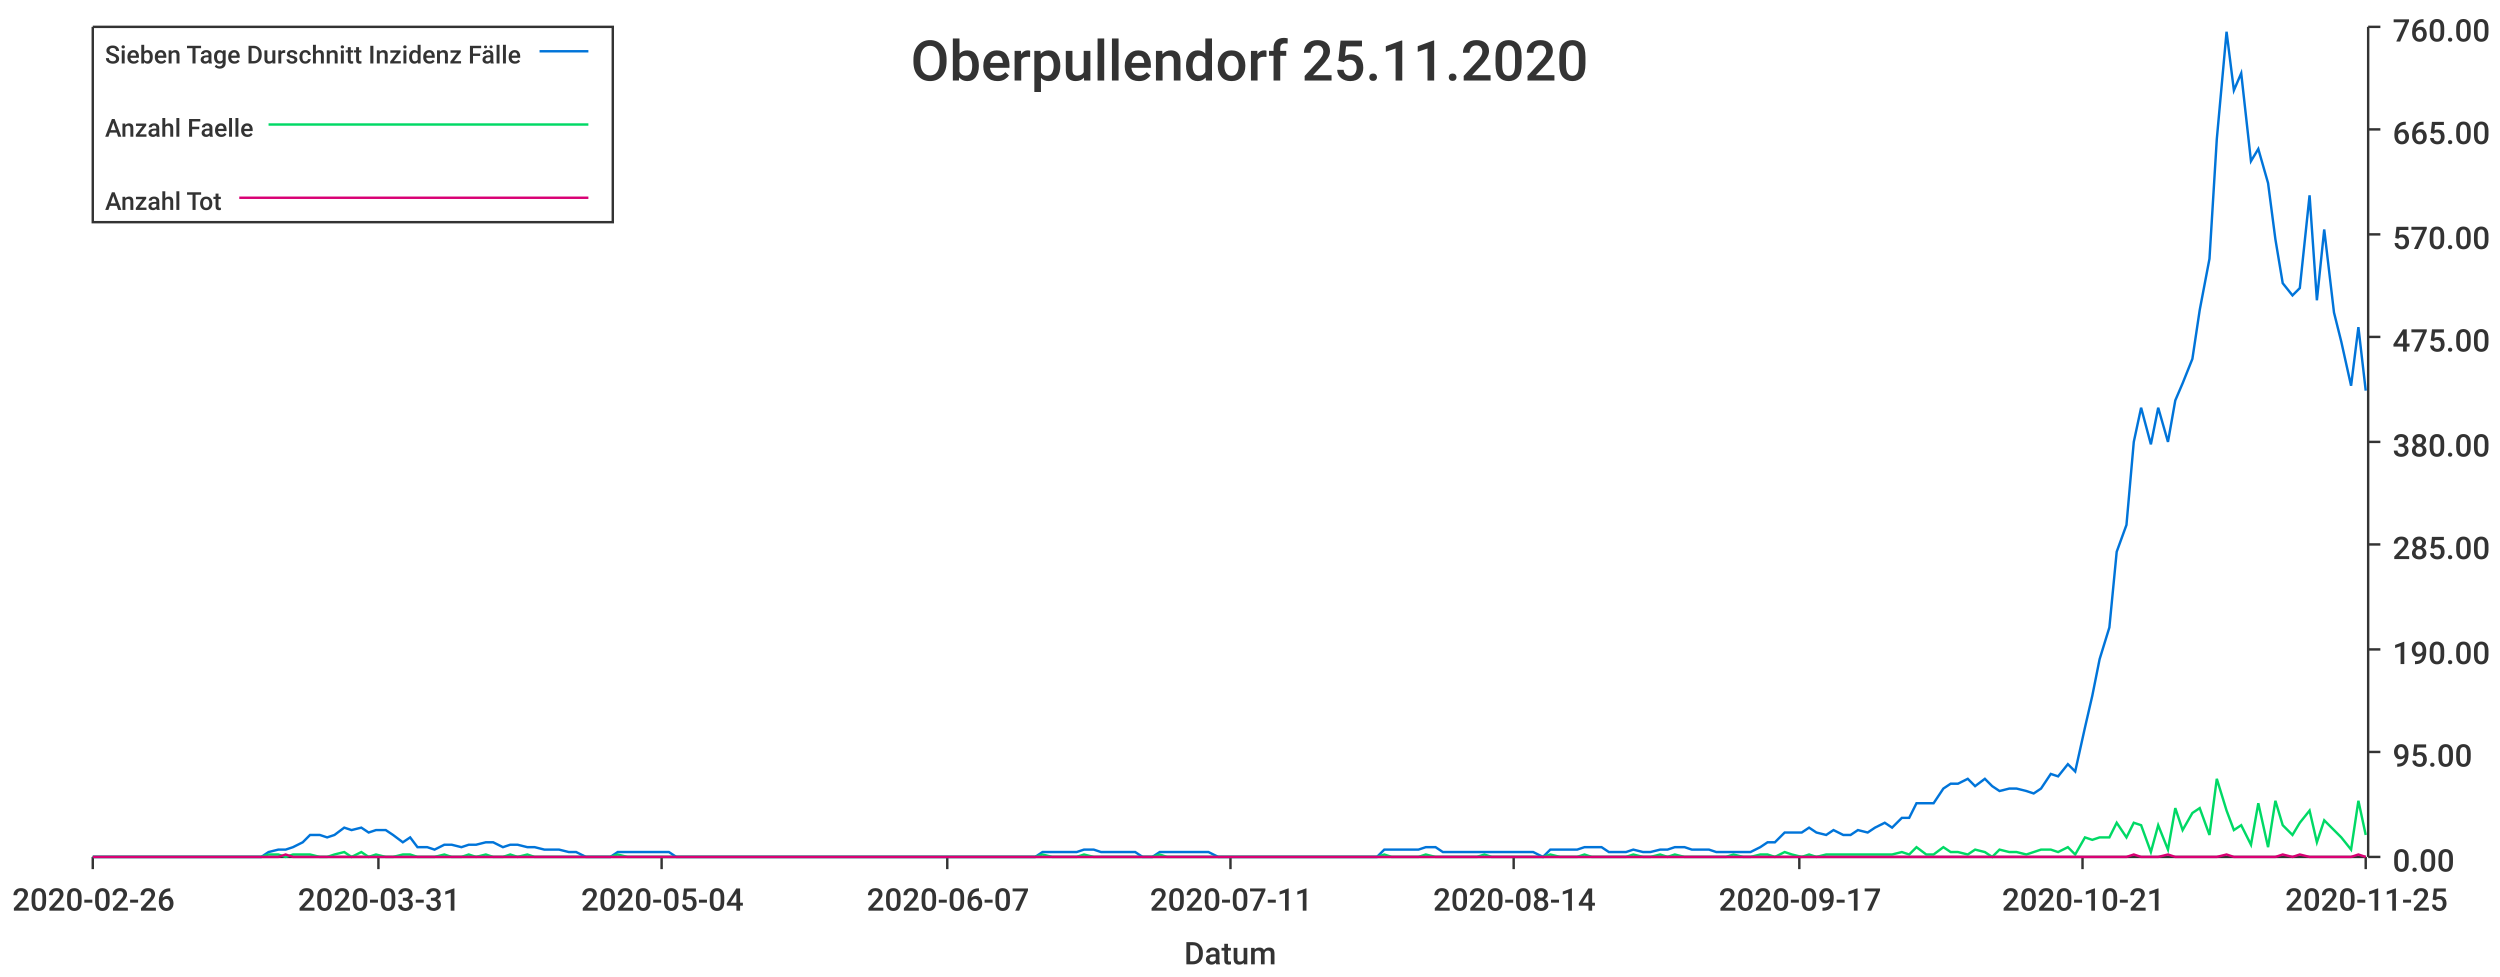
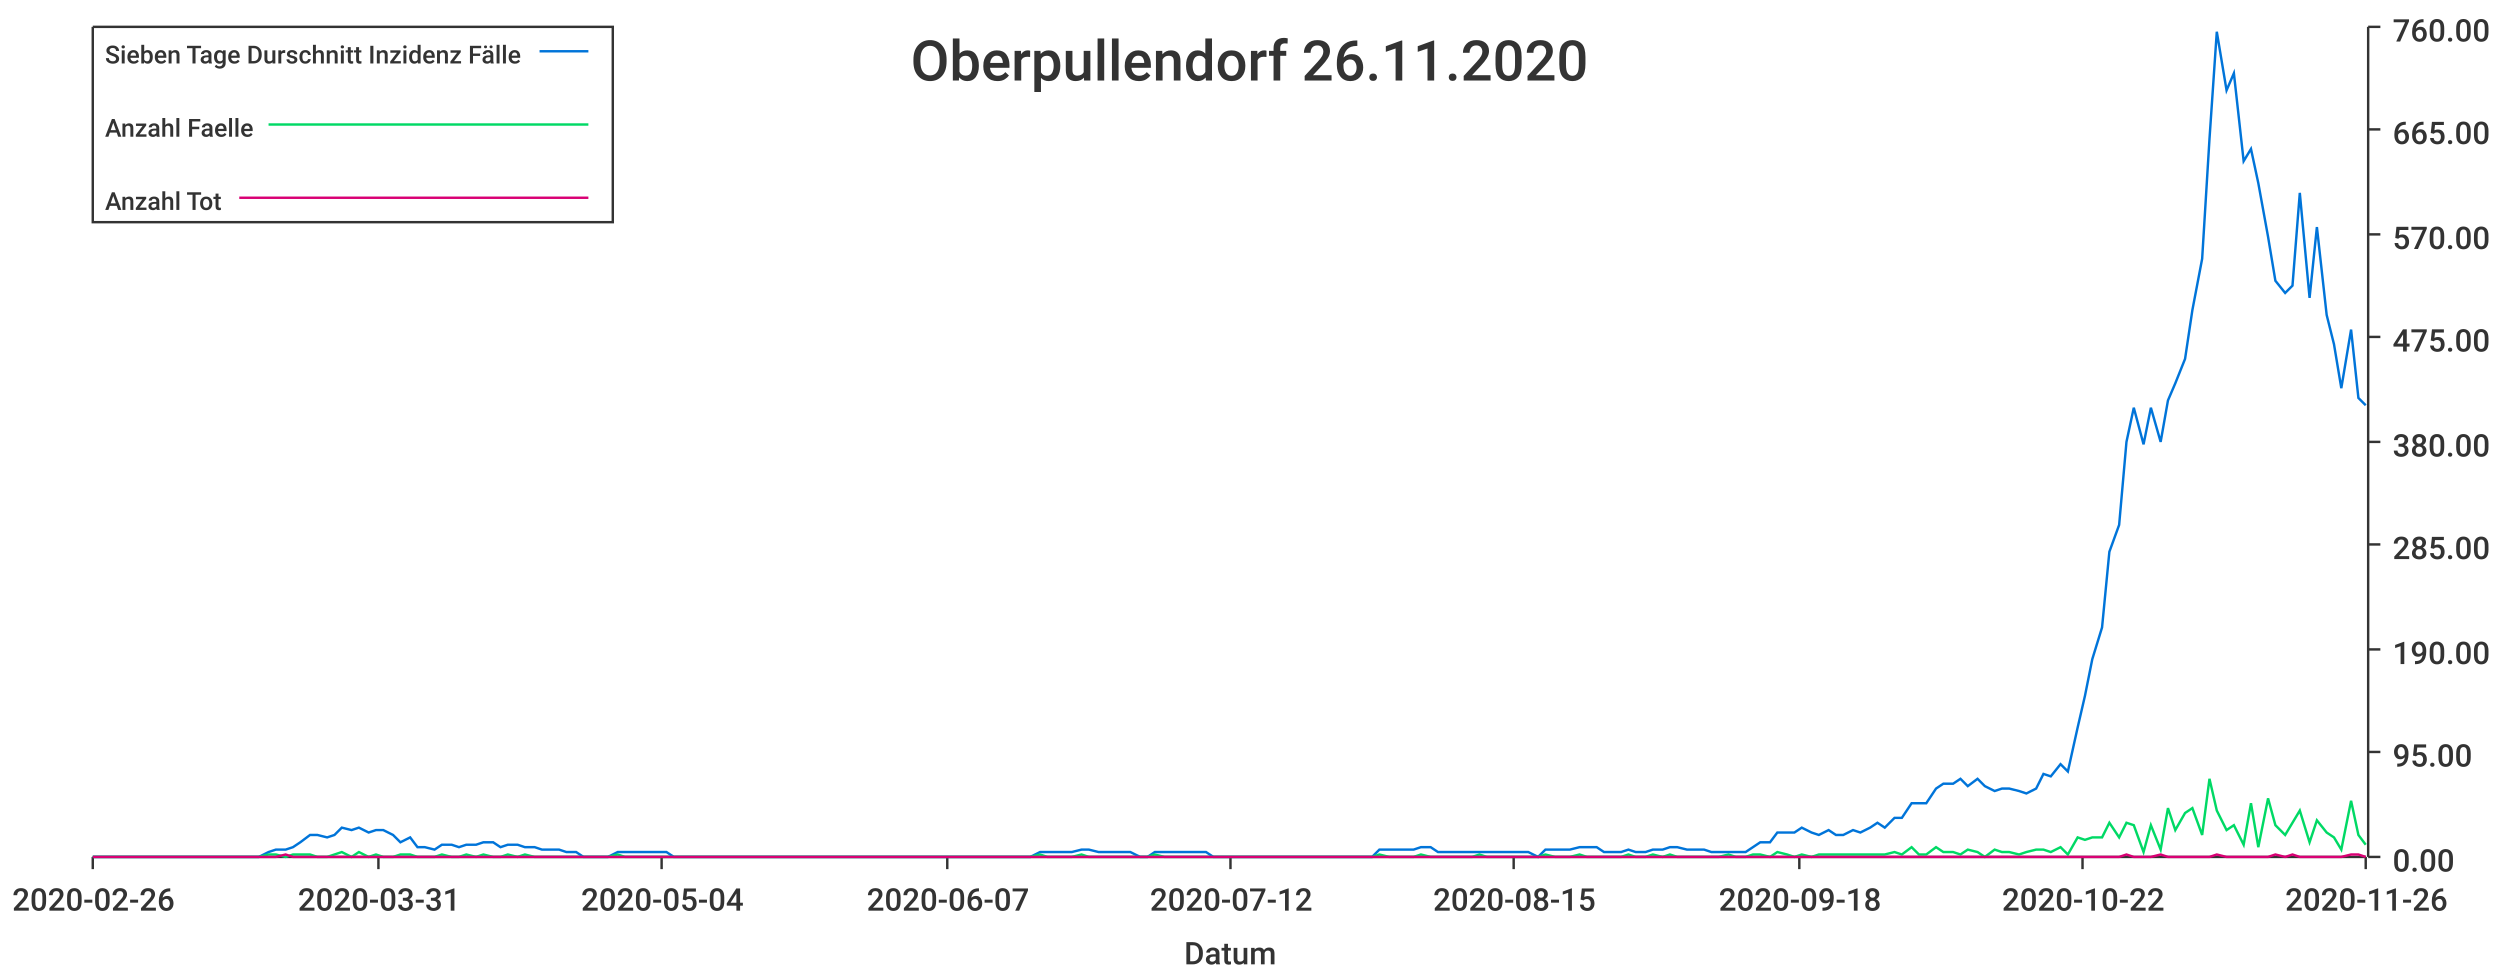
<svg xmlns="http://www.w3.org/2000/svg" width="1024" height="400">\n<path d="M 0 0 L 1024 0 L 1024 400 L 0 400 L 0 0" style="stroke-width:0;stroke:rgba(255,255,255,1.0);fill:rgba(255,255,255,1.0)" />
  <path d="M 38 11 L 969 11 L 969 351 L 38 351 L 38 11" style="stroke-width:0;stroke:rgba(255,255,255,1.0);fill:rgba(255,255,255,1.0)" />
  <path d="M 38 351 L 969 351" style="stroke-width:1;stroke:rgba(51,51,51,1.0);fill:none" />
  <path d="M 38 351 L 38 356" style="stroke-width:1;stroke:rgba(51,51,51,1.0);fill:none" />
  <text x="5" y="373" style="stroke-width:0;stroke:none;fill:rgba(51,51,51,1.0);font-size:12.8px;font-family:'Roboto Medium',sans-serif">2020-02-26</text>
  <path d="M 155 351 L 155 356" style="stroke-width:1;stroke:rgba(51,51,51,1.0);fill:none" />
  <text x="122" y="373" style="stroke-width:0;stroke:none;fill:rgba(51,51,51,1.0);font-size:12.8px;font-family:'Roboto Medium',sans-serif">2020-03-31</text>
  <path d="M 271 351 L 271 356" style="stroke-width:1;stroke:rgba(51,51,51,1.0);fill:none" />
  <text x="238" y="373" style="stroke-width:0;stroke:none;fill:rgba(51,51,51,1.0);font-size:12.8px;font-family:'Roboto Medium',sans-serif">2020-05-04</text>
  <path d="M 388 351 L 388 356" style="stroke-width:1;stroke:rgba(51,51,51,1.0);fill:none" />
  <text x="355" y="373" style="stroke-width:0;stroke:none;fill:rgba(51,51,51,1.0);font-size:12.8px;font-family:'Roboto Medium',sans-serif">2020-06-07</text>
  <path d="M 504 351 L 504 356" style="stroke-width:1;stroke:rgba(51,51,51,1.0);fill:none" />
-   <text x="471" y="373" style="stroke-width:0;stroke:none;fill:rgba(51,51,51,1.0);font-size:12.8px;font-family:'Roboto Medium',sans-serif">2020-07-11</text>
+   <text x="471" y="373" style="stroke-width:0;stroke:none;fill:rgba(51,51,51,1.0);font-size:12.8px;font-family:'Roboto Medium',sans-serif">2020-07-12</text>
  <path d="M 620 351 L 620 356" style="stroke-width:1;stroke:rgba(51,51,51,1.0);fill:none" />
-   <text x="587" y="373" style="stroke-width:0;stroke:none;fill:rgba(51,51,51,1.0);font-size:12.8px;font-family:'Roboto Medium',sans-serif">2020-08-14</text>
+   <text x="587" y="373" style="stroke-width:0;stroke:none;fill:rgba(51,51,51,1.0);font-size:12.8px;font-family:'Roboto Medium',sans-serif">2020-08-15</text>
  <path d="M 737 351 L 737 356" style="stroke-width:1;stroke:rgba(51,51,51,1.0);fill:none" />
-   <text x="704" y="373" style="stroke-width:0;stroke:none;fill:rgba(51,51,51,1.0);font-size:12.8px;font-family:'Roboto Medium',sans-serif">2020-09-17</text>
+   <text x="704" y="373" style="stroke-width:0;stroke:none;fill:rgba(51,51,51,1.0);font-size:12.8px;font-family:'Roboto Medium',sans-serif">2020-09-18</text>
  <path d="M 853 351 L 853 356" style="stroke-width:1;stroke:rgba(51,51,51,1.0);fill:none" />
-   <text x="820" y="373" style="stroke-width:0;stroke:none;fill:rgba(51,51,51,1.0);font-size:12.8px;font-family:'Roboto Medium',sans-serif">2020-10-21</text>
+   <text x="820" y="373" style="stroke-width:0;stroke:none;fill:rgba(51,51,51,1.0);font-size:12.8px;font-family:'Roboto Medium',sans-serif">2020-10-22</text>
  <path d="M 969 351 L 969 356" style="stroke-width:1;stroke:rgba(51,51,51,1.0);fill:none" />
-   <text x="936" y="373" style="stroke-width:0;stroke:none;fill:rgba(51,51,51,1.0);font-size:12.8px;font-family:'Roboto Medium',sans-serif">2020-11-25</text>
+   <text x="936" y="373" style="stroke-width:0;stroke:none;fill:rgba(51,51,51,1.0);font-size:12.8px;font-family:'Roboto Medium',sans-serif">2020-11-26</text>
  <text x="485" y="395" style="stroke-width:0;stroke:none;fill:rgba(51,51,51,1.0);font-size:12.8px;font-family:'Roboto Medium',sans-serif">Datum</text>
  <path d="M 970 351 L 970 11" style="stroke-width:1;stroke:rgba(51,51,51,1.0);fill:none" />
  <path d="M 970 351 L 975 351" style="stroke-width:1;stroke:rgba(51,51,51,1.0);fill:none" />
  <text x="980" y="357" style="stroke-width:0;stroke:none;fill:rgba(51,51,51,1.0);font-size:12.8px;font-family:'Roboto Medium',sans-serif">0.00</text>
  <path d="M 970 308 L 975 308" style="stroke-width:1;stroke:rgba(51,51,51,1.0);fill:none" />
  <text x="980" y="314" style="stroke-width:0;stroke:none;fill:rgba(51,51,51,1.0);font-size:12.8px;font-family:'Roboto Medium',sans-serif">95.00</text>
  <path d="M 970 266 L 975 266" style="stroke-width:1;stroke:rgba(51,51,51,1.0);fill:none" />
  <text x="980" y="272" style="stroke-width:0;stroke:none;fill:rgba(51,51,51,1.0);font-size:12.8px;font-family:'Roboto Medium',sans-serif">190.00</text>
  <path d="M 970 223 L 975 223" style="stroke-width:1;stroke:rgba(51,51,51,1.0);fill:none" />
  <text x="980" y="229" style="stroke-width:0;stroke:none;fill:rgba(51,51,51,1.0);font-size:12.8px;font-family:'Roboto Medium',sans-serif">285.00</text>
  <path d="M 970 181 L 975 181" style="stroke-width:1;stroke:rgba(51,51,51,1.0);fill:none" />
  <text x="980" y="187" style="stroke-width:0;stroke:none;fill:rgba(51,51,51,1.0);font-size:12.8px;font-family:'Roboto Medium',sans-serif">380.00</text>
  <path d="M 970 138 L 975 138" style="stroke-width:1;stroke:rgba(51,51,51,1.0);fill:none" />
  <text x="980" y="144" style="stroke-width:0;stroke:none;fill:rgba(51,51,51,1.0);font-size:12.8px;font-family:'Roboto Medium',sans-serif">475.00</text>
  <path d="M 970 96 L 975 96" style="stroke-width:1;stroke:rgba(51,51,51,1.0);fill:none" />
  <text x="980" y="102" style="stroke-width:0;stroke:none;fill:rgba(51,51,51,1.0);font-size:12.8px;font-family:'Roboto Medium',sans-serif">570.00</text>
  <path d="M 970 53 L 975 53" style="stroke-width:1;stroke:rgba(51,51,51,1.0);fill:none" />
  <text x="980" y="59" style="stroke-width:0;stroke:none;fill:rgba(51,51,51,1.0);font-size:12.8px;font-family:'Roboto Medium',sans-serif">665.00</text>
  <path d="M 970 11 L 975 11" style="stroke-width:1;stroke:rgba(51,51,51,1.0);fill:none" />
  <text x="980" y="17" style="stroke-width:0;stroke:none;fill:rgba(51,51,51,1.0);font-size:12.8px;font-family:'Roboto Medium',sans-serif">760.00</text>
-   <path d="M 38 351 L 42 351 L 45 351 L 49 351 L 52 351 L 56 351 L 59 351 L 62 351 L 66 351 L 69 351 L 73 351 L 76 351 L 79 351 L 83 351 L 86 351 L 90 351 L 93 351 L 96 351 L 100 351 L 103 351 L 107 351 L 110 349 L 114 348 L 117 348 L 120 347 L 124 345 L 127 342 L 131 342 L 134 343 L 137 342 L 141 339 L 144 340 L 148 339 L 151 341 L 154 340 L 158 340 L 161 342 L 165 345 L 168 343 L 171 347 L 175 347 L 178 348 L 182 346 L 185 346 L 189 347 L 192 346 L 195 346 L 199 345 L 202 345 L 206 347 L 209 346 L 212 346 L 216 347 L 219 347 L 223 348 L 226 348 L 229 348 L 233 349 L 236 349 L 240 351 L 243 351 L 247 351 L 250 351 L 253 349 L 257 349 L 260 349 L 264 349 L 267 349 L 270 349 L 274 349 L 277 351 L 281 351 L 284 351 L 287 351 L 291 351 L 294 351 L 298 351 L 301 351 L 304 351 L 308 351 L 311 351 L 315 351 L 318 351 L 322 351 L 325 351 L 328 351 L 332 351 L 335 351 L 339 351 L 342 351 L 345 351 L 349 351 L 352 351 L 356 351 L 359 351 L 362 351 L 366 351 L 369 351 L 373 351 L 376 351 L 380 351 L 383 351 L 386 351 L 390 351 L 393 351 L 397 351 L 400 351 L 403 351 L 407 351 L 410 351 L 414 351 L 417 351 L 420 351 L 424 351 L 427 349 L 431 349 L 434 349 L 437 349 L 441 349 L 444 348 L 448 348 L 451 349 L 455 349 L 458 349 L 461 349 L 465 349 L 468 351 L 472 351 L 475 349 L 478 349 L 482 349 L 485 349 L 489 349 L 492 349 L 495 349 L 499 351 L 502 351 L 506 351 L 509 351 L 513 351 L 516 351 L 519 351 L 523 351 L 526 351 L 530 351 L 533 351 L 536 351 L 540 351 L 543 351 L 547 351 L 550 351 L 553 351 L 557 351 L 560 351 L 564 351 L 567 348 L 570 348 L 574 348 L 577 348 L 581 348 L 584 347 L 588 347 L 591 349 L 594 349 L 598 349 L 601 349 L 605 349 L 608 349 L 611 349 L 615 349 L 618 349 L 622 349 L 625 349 L 628 349 L 632 351 L 635 348 L 639 348 L 642 348 L 646 348 L 649 347 L 652 347 L 656 347 L 659 349 L 663 349 L 666 349 L 669 348 L 673 349 L 676 349 L 680 348 L 683 348 L 686 347 L 690 347 L 693 348 L 697 348 L 700 348 L 703 349 L 707 349 L 710 349 L 714 349 L 717 349 L 721 347 L 724 345 L 727 345 L 731 341 L 734 341 L 738 341 L 741 339 L 744 341 L 748 342 L 751 340 L 755 342 L 758 342 L 761 340 L 765 341 L 768 339 L 772 337 L 775 339 L 779 335 L 782 335 L 785 329 L 789 329 L 792 329 L 796 323 L 799 321 L 802 321 L 806 319 L 809 322 L 813 319 L 816 322 L 819 324 L 823 323 L 826 323 L 830 324 L 833 325 L 836 323 L 840 317 L 843 318 L 847 313 L 850 316 L 854 298 L 857 285 L 860 270 L 864 257 L 867 226 L 871 215 L 874 181 L 877 167 L 881 182 L 884 167 L 888 181 L 891 164 L 894 157 L 898 147 L 901 127 L 905 106 L 908 57 L 912 13 L 915 37 L 918 30 L 922 66 L 925 61 L 929 75 L 932 98 L 935 116 L 939 121 L 942 118 L 946 80 L 949 123 L 952 94 L 956 128 L 959 140 L 963 158 L 966 134 L 969 160" style="stroke-width:1;stroke:rgba(0,116,217,1.0);fill:none" />
-   <path d="M 38 351 L 42 351 L 45 351 L 49 351 L 52 351 L 56 351 L 59 351 L 62 351 L 66 351 L 69 351 L 73 351 L 76 351 L 79 351 L 83 351 L 86 351 L 90 351 L 93 351 L 96 351 L 100 351 L 103 351 L 107 351 L 110 350 L 114 350 L 117 351 L 120 350 L 124 350 L 127 350 L 131 351 L 134 351 L 137 350 L 141 349 L 144 351 L 148 349 L 151 351 L 154 350 L 158 351 L 161 351 L 165 350 L 168 350 L 171 351 L 175 351 L 178 351 L 182 350 L 185 351 L 189 351 L 192 350 L 195 351 L 199 350 L 202 351 L 206 351 L 209 350 L 212 351 L 216 350 L 219 351 L 223 351 L 226 351 L 229 351 L 233 351 L 236 351 L 240 351 L 243 351 L 247 351 L 250 351 L 253 350 L 257 351 L 260 351 L 264 351 L 267 351 L 270 351 L 274 351 L 277 351 L 281 351 L 284 351 L 287 351 L 291 351 L 294 351 L 298 351 L 301 351 L 304 351 L 308 351 L 311 351 L 315 351 L 318 351 L 322 351 L 325 351 L 328 351 L 332 351 L 335 351 L 339 351 L 342 351 L 345 351 L 349 351 L 352 351 L 356 351 L 359 351 L 362 351 L 366 351 L 369 351 L 373 351 L 376 351 L 380 351 L 383 351 L 386 351 L 390 351 L 393 351 L 397 351 L 400 351 L 403 351 L 407 351 L 410 351 L 414 351 L 417 351 L 420 351 L 424 351 L 427 350 L 431 351 L 434 351 L 437 351 L 441 351 L 444 350 L 448 351 L 451 351 L 455 351 L 458 351 L 461 351 L 465 351 L 468 351 L 472 351 L 475 350 L 478 351 L 482 351 L 485 351 L 489 351 L 492 351 L 495 351 L 499 351 L 502 351 L 506 351 L 509 351 L 513 351 L 516 351 L 519 351 L 523 351 L 526 351 L 530 351 L 533 351 L 536 351 L 540 351 L 543 351 L 547 351 L 550 351 L 553 351 L 557 351 L 560 351 L 564 351 L 567 350 L 570 351 L 574 351 L 577 351 L 581 351 L 584 350 L 588 351 L 591 351 L 594 351 L 598 351 L 601 351 L 605 351 L 608 350 L 611 351 L 615 351 L 618 351 L 622 351 L 625 351 L 628 351 L 632 351 L 635 350 L 639 351 L 642 351 L 646 351 L 649 350 L 652 351 L 656 351 L 659 351 L 663 351 L 666 351 L 669 350 L 673 351 L 676 351 L 680 350 L 683 351 L 686 350 L 690 351 L 693 351 L 697 351 L 700 351 L 703 351 L 707 351 L 710 350 L 714 351 L 717 351 L 721 350 L 724 350 L 727 351 L 731 349 L 734 350 L 738 351 L 741 350 L 744 351 L 748 350 L 751 350 L 755 350 L 758 350 L 761 350 L 765 350 L 768 350 L 772 350 L 775 350 L 779 349 L 782 350 L 785 347 L 789 350 L 792 350 L 796 347 L 799 349 L 802 349 L 806 350 L 809 348 L 813 349 L 816 351 L 819 348 L 823 349 L 826 349 L 830 350 L 833 349 L 836 348 L 840 348 L 843 349 L 847 347 L 850 350 L 854 343 L 857 344 L 860 343 L 864 343 L 867 337 L 871 343 L 874 337 L 877 338 L 881 349 L 884 338 L 888 348 L 891 331 L 894 340 L 898 333 L 901 331 L 905 342 L 908 319 L 912 332 L 915 340 L 918 338 L 922 346 L 925 329 L 929 347 L 932 328 L 935 338 L 939 342 L 942 337 L 946 332 L 949 345 L 952 336 L 956 340 L 959 343 L 963 348 L 966 328 L 969 342" style="stroke-width:1;stroke:rgba(0,217,101,1.0);fill:none" />
-   <path d="M 38 351 L 42 351 L 45 351 L 49 351 L 52 351 L 56 351 L 59 351 L 62 351 L 66 351 L 69 351 L 73 351 L 76 351 L 79 351 L 83 351 L 86 351 L 90 351 L 93 351 L 96 351 L 100 351 L 103 351 L 107 351 L 110 351 L 114 351 L 117 350 L 120 351 L 124 351 L 127 351 L 131 351 L 134 351 L 137 351 L 141 351 L 144 351 L 148 351 L 151 351 L 154 351 L 158 351 L 161 351 L 165 351 L 168 351 L 171 351 L 175 351 L 178 351 L 182 351 L 185 351 L 189 351 L 192 351 L 195 351 L 199 351 L 202 351 L 206 351 L 209 351 L 212 351 L 216 351 L 219 351 L 223 351 L 226 351 L 229 351 L 233 351 L 236 351 L 240 351 L 243 351 L 247 351 L 250 351 L 253 351 L 257 351 L 260 351 L 264 351 L 267 351 L 270 351 L 274 351 L 277 351 L 281 351 L 284 351 L 287 351 L 291 351 L 294 351 L 298 351 L 301 351 L 304 351 L 308 351 L 311 351 L 315 351 L 318 351 L 322 351 L 325 351 L 328 351 L 332 351 L 335 351 L 339 351 L 342 351 L 345 351 L 349 351 L 352 351 L 356 351 L 359 351 L 362 351 L 366 351 L 369 351 L 373 351 L 376 351 L 380 351 L 383 351 L 386 351 L 390 351 L 393 351 L 397 351 L 400 351 L 403 351 L 407 351 L 410 351 L 414 351 L 417 351 L 420 351 L 424 351 L 427 351 L 431 351 L 434 351 L 437 351 L 441 351 L 444 351 L 448 351 L 451 351 L 455 351 L 458 351 L 461 351 L 465 351 L 468 351 L 472 351 L 475 351 L 478 351 L 482 351 L 485 351 L 489 351 L 492 351 L 495 351 L 499 351 L 502 351 L 506 351 L 509 351 L 513 351 L 516 351 L 519 351 L 523 351 L 526 351 L 530 351 L 533 351 L 536 351 L 540 351 L 543 351 L 547 351 L 550 351 L 553 351 L 557 351 L 560 351 L 564 351 L 567 351 L 570 351 L 574 351 L 577 351 L 581 351 L 584 351 L 588 351 L 591 351 L 594 351 L 598 351 L 601 351 L 605 351 L 608 351 L 611 351 L 615 351 L 618 351 L 622 351 L 625 351 L 628 351 L 632 351 L 635 351 L 639 351 L 642 351 L 646 351 L 649 351 L 652 351 L 656 351 L 659 351 L 663 351 L 666 351 L 669 351 L 673 351 L 676 351 L 680 351 L 683 351 L 686 351 L 690 351 L 693 351 L 697 351 L 700 351 L 703 351 L 707 351 L 710 351 L 714 351 L 717 351 L 721 351 L 724 351 L 727 351 L 731 351 L 734 351 L 738 351 L 741 351 L 744 351 L 748 351 L 751 351 L 755 351 L 758 351 L 761 351 L 765 351 L 768 351 L 772 351 L 775 351 L 779 351 L 782 351 L 785 351 L 789 351 L 792 351 L 796 351 L 799 351 L 802 351 L 806 351 L 809 351 L 813 351 L 816 351 L 819 351 L 823 351 L 826 351 L 830 351 L 833 351 L 836 351 L 840 351 L 843 351 L 847 351 L 850 351 L 854 351 L 857 351 L 860 351 L 864 351 L 867 351 L 871 351 L 874 350 L 877 351 L 881 351 L 884 351 L 888 350 L 891 351 L 894 351 L 898 351 L 901 351 L 905 351 L 908 351 L 912 350 L 915 351 L 918 351 L 922 351 L 925 351 L 929 351 L 932 351 L 935 350 L 939 351 L 942 350 L 946 351 L 949 351 L 952 351 L 956 351 L 959 351 L 963 351 L 966 350 L 969 351" style="stroke-width:1;stroke:rgba(217,0,116,1.0);fill:none" />
-   <text x="373" y="33" style="stroke-width:0;stroke:none;fill:rgba(51,51,51,1.0);font-size:23.0px;font-family:'Roboto Medium',sans-serif">Oberpullendorf 25.11.2020</text>
+   <path d="M 38 351 L 42 351 L 45 351 L 49 351 L 52 351 L 55 351 L 59 351 L 62 351 L 66 351 L 69 351 L 72 351 L 76 351 L 79 351 L 83 351 L 86 351 L 89 351 L 93 351 L 96 351 L 100 351 L 103 351 L 106 351 L 110 349 L 113 348 L 117 348 L 120 347 L 123 345 L 127 342 L 130 342 L 134 343 L 137 342 L 140 339 L 144 340 L 147 339 L 151 341 L 154 340 L 157 340 L 161 342 L 164 345 L 168 343 L 171 347 L 174 347 L 178 348 L 181 346 L 185 346 L 188 347 L 191 346 L 195 346 L 198 345 L 202 345 L 205 347 L 208 346 L 212 346 L 215 347 L 219 347 L 222 348 L 225 348 L 229 348 L 232 349 L 236 349 L 239 351 L 242 351 L 246 351 L 249 351 L 253 349 L 256 349 L 259 349 L 263 349 L 266 349 L 270 349 L 273 349 L 276 351 L 280 351 L 283 351 L 287 351 L 290 351 L 293 351 L 297 351 L 300 351 L 304 351 L 307 351 L 310 351 L 314 351 L 317 351 L 321 351 L 324 351 L 327 351 L 331 351 L 334 351 L 338 351 L 341 351 L 344 351 L 348 351 L 351 351 L 354 351 L 358 351 L 361 351 L 365 351 L 368 351 L 371 351 L 375 351 L 378 351 L 382 351 L 385 351 L 388 351 L 392 351 L 395 351 L 399 351 L 402 351 L 405 351 L 409 351 L 412 351 L 416 351 L 419 351 L 422 351 L 426 349 L 429 349 L 433 349 L 436 349 L 439 349 L 443 348 L 446 348 L 450 349 L 453 349 L 456 349 L 460 349 L 463 349 L 467 351 L 470 351 L 473 349 L 477 349 L 480 349 L 484 349 L 487 349 L 490 349 L 494 349 L 497 351 L 501 351 L 504 351 L 507 351 L 511 351 L 514 351 L 518 351 L 521 351 L 524 351 L 528 351 L 531 351 L 535 351 L 538 351 L 541 351 L 545 351 L 548 351 L 552 351 L 555 351 L 558 351 L 562 351 L 565 348 L 569 348 L 572 348 L 575 348 L 579 348 L 582 347 L 586 347 L 589 349 L 592 349 L 596 349 L 599 349 L 603 349 L 606 349 L 609 349 L 613 349 L 616 349 L 620 349 L 623 349 L 626 349 L 630 351 L 633 348 L 637 348 L 640 348 L 643 348 L 647 347 L 650 347 L 654 347 L 657 349 L 660 349 L 664 349 L 667 348 L 670 349 L 674 349 L 677 348 L 681 348 L 684 347 L 687 347 L 691 348 L 694 348 L 698 348 L 701 349 L 704 349 L 708 349 L 711 349 L 715 349 L 718 347 L 721 345 L 725 345 L 728 341 L 732 341 L 735 341 L 738 339 L 742 341 L 745 342 L 749 340 L 752 342 L 755 342 L 759 340 L 762 341 L 766 339 L 769 337 L 772 339 L 776 335 L 779 335 L 783 329 L 786 329 L 789 329 L 793 323 L 796 321 L 800 321 L 803 319 L 806 322 L 810 319 L 813 322 L 817 324 L 820 323 L 823 323 L 827 324 L 830 325 L 834 323 L 837 317 L 840 318 L 844 313 L 847 316 L 851 298 L 854 285 L 857 270 L 861 257 L 864 226 L 868 215 L 871 181 L 874 167 L 878 182 L 881 167 L 885 181 L 888 164 L 891 157 L 895 147 L 898 127 L 902 106 L 905 57 L 908 13 L 912 37 L 915 30 L 919 66 L 922 61 L 925 75 L 929 97 L 932 115 L 936 120 L 939 117 L 942 79 L 946 122 L 949 93 L 953 129 L 956 141 L 959 159 L 963 135 L 966 163 L 969 166" style="stroke-width:1;stroke:rgba(0,116,217,1.0);fill:none" />
+   <path d="M 38 351 L 42 351 L 45 351 L 49 351 L 52 351 L 55 351 L 59 351 L 62 351 L 66 351 L 69 351 L 72 351 L 76 351 L 79 351 L 83 351 L 86 351 L 89 351 L 93 351 L 96 351 L 100 351 L 103 351 L 106 351 L 110 350 L 113 350 L 117 351 L 120 350 L 123 350 L 127 350 L 130 351 L 134 351 L 137 350 L 140 349 L 144 351 L 147 349 L 151 351 L 154 350 L 157 351 L 161 351 L 164 350 L 168 350 L 171 351 L 174 351 L 178 351 L 181 350 L 185 351 L 188 351 L 191 350 L 195 351 L 198 350 L 202 351 L 205 351 L 208 350 L 212 351 L 215 350 L 219 351 L 222 351 L 225 351 L 229 351 L 232 351 L 236 351 L 239 351 L 242 351 L 246 351 L 249 351 L 253 350 L 256 351 L 259 351 L 263 351 L 266 351 L 270 351 L 273 351 L 276 351 L 280 351 L 283 351 L 287 351 L 290 351 L 293 351 L 297 351 L 300 351 L 304 351 L 307 351 L 310 351 L 314 351 L 317 351 L 321 351 L 324 351 L 327 351 L 331 351 L 334 351 L 338 351 L 341 351 L 344 351 L 348 351 L 351 351 L 354 351 L 358 351 L 361 351 L 365 351 L 368 351 L 371 351 L 375 351 L 378 351 L 382 351 L 385 351 L 388 351 L 392 351 L 395 351 L 399 351 L 402 351 L 405 351 L 409 351 L 412 351 L 416 351 L 419 351 L 422 351 L 426 350 L 429 351 L 433 351 L 436 351 L 439 351 L 443 350 L 446 351 L 450 351 L 453 351 L 456 351 L 460 351 L 463 351 L 467 351 L 470 351 L 473 350 L 477 351 L 480 351 L 484 351 L 487 351 L 490 351 L 494 351 L 497 351 L 501 351 L 504 351 L 507 351 L 511 351 L 514 351 L 518 351 L 521 351 L 524 351 L 528 351 L 531 351 L 535 351 L 538 351 L 541 351 L 545 351 L 548 351 L 552 351 L 555 351 L 558 351 L 562 351 L 565 350 L 569 351 L 572 351 L 575 351 L 579 351 L 582 350 L 586 351 L 589 351 L 592 351 L 596 351 L 599 351 L 603 351 L 606 350 L 609 351 L 613 351 L 616 351 L 620 351 L 623 351 L 626 351 L 630 351 L 633 350 L 637 351 L 640 351 L 643 351 L 647 350 L 650 351 L 654 351 L 657 351 L 660 351 L 664 351 L 667 350 L 670 351 L 674 351 L 677 350 L 681 351 L 684 350 L 687 351 L 691 351 L 694 351 L 698 351 L 701 351 L 704 351 L 708 350 L 711 351 L 715 351 L 718 350 L 721 350 L 725 351 L 728 349 L 732 350 L 735 351 L 738 350 L 742 351 L 745 350 L 749 350 L 752 350 L 755 350 L 759 350 L 762 350 L 766 350 L 769 350 L 772 350 L 776 349 L 779 350 L 783 347 L 786 350 L 789 350 L 793 347 L 796 349 L 800 349 L 803 350 L 806 348 L 810 349 L 813 351 L 817 348 L 820 349 L 823 349 L 827 350 L 830 349 L 834 348 L 837 348 L 840 349 L 844 347 L 847 350 L 851 343 L 854 344 L 857 343 L 861 343 L 864 337 L 868 343 L 871 337 L 874 338 L 878 349 L 881 338 L 885 348 L 888 331 L 891 340 L 895 333 L 898 331 L 902 342 L 905 319 L 908 332 L 912 340 L 915 338 L 919 346 L 922 329 L 925 347 L 929 327 L 932 338 L 936 342 L 939 337 L 942 332 L 946 345 L 949 336 L 953 341 L 956 343 L 959 348 L 963 328 L 966 342 L 969 346" style="stroke-width:1;stroke:rgba(0,217,101,1.0);fill:none" />
+   <path d="M 38 351 L 42 351 L 45 351 L 49 351 L 52 351 L 55 351 L 59 351 L 62 351 L 66 351 L 69 351 L 72 351 L 76 351 L 79 351 L 83 351 L 86 351 L 89 351 L 93 351 L 96 351 L 100 351 L 103 351 L 106 351 L 110 351 L 113 351 L 117 350 L 120 351 L 123 351 L 127 351 L 130 351 L 134 351 L 137 351 L 140 351 L 144 351 L 147 351 L 151 351 L 154 351 L 157 351 L 161 351 L 164 351 L 168 351 L 171 351 L 174 351 L 178 351 L 181 351 L 185 351 L 188 351 L 191 351 L 195 351 L 198 351 L 202 351 L 205 351 L 208 351 L 212 351 L 215 351 L 219 351 L 222 351 L 225 351 L 229 351 L 232 351 L 236 351 L 239 351 L 242 351 L 246 351 L 249 351 L 253 351 L 256 351 L 259 351 L 263 351 L 266 351 L 270 351 L 273 351 L 276 351 L 280 351 L 283 351 L 287 351 L 290 351 L 293 351 L 297 351 L 300 351 L 304 351 L 307 351 L 310 351 L 314 351 L 317 351 L 321 351 L 324 351 L 327 351 L 331 351 L 334 351 L 338 351 L 341 351 L 344 351 L 348 351 L 351 351 L 354 351 L 358 351 L 361 351 L 365 351 L 368 351 L 371 351 L 375 351 L 378 351 L 382 351 L 385 351 L 388 351 L 392 351 L 395 351 L 399 351 L 402 351 L 405 351 L 409 351 L 412 351 L 416 351 L 419 351 L 422 351 L 426 351 L 429 351 L 433 351 L 436 351 L 439 351 L 443 351 L 446 351 L 450 351 L 453 351 L 456 351 L 460 351 L 463 351 L 467 351 L 470 351 L 473 351 L 477 351 L 480 351 L 484 351 L 487 351 L 490 351 L 494 351 L 497 351 L 501 351 L 504 351 L 507 351 L 511 351 L 514 351 L 518 351 L 521 351 L 524 351 L 528 351 L 531 351 L 535 351 L 538 351 L 541 351 L 545 351 L 548 351 L 552 351 L 555 351 L 558 351 L 562 351 L 565 351 L 569 351 L 572 351 L 575 351 L 579 351 L 582 351 L 586 351 L 589 351 L 592 351 L 596 351 L 599 351 L 603 351 L 606 351 L 609 351 L 613 351 L 616 351 L 620 351 L 623 351 L 626 351 L 630 351 L 633 351 L 637 351 L 640 351 L 643 351 L 647 351 L 650 351 L 654 351 L 657 351 L 660 351 L 664 351 L 667 351 L 670 351 L 674 351 L 677 351 L 681 351 L 684 351 L 687 351 L 691 351 L 694 351 L 698 351 L 701 351 L 704 351 L 708 351 L 711 351 L 715 351 L 718 351 L 721 351 L 725 351 L 728 351 L 732 351 L 735 351 L 738 351 L 742 351 L 745 351 L 749 351 L 752 351 L 755 351 L 759 351 L 762 351 L 766 351 L 769 351 L 772 351 L 776 351 L 779 351 L 783 351 L 786 351 L 789 351 L 793 351 L 796 351 L 800 351 L 803 351 L 806 351 L 810 351 L 813 351 L 817 351 L 820 351 L 823 351 L 827 351 L 830 351 L 834 351 L 837 351 L 840 351 L 844 351 L 847 351 L 851 351 L 854 351 L 857 351 L 861 351 L 864 351 L 868 351 L 871 350 L 874 351 L 878 351 L 881 351 L 885 350 L 888 351 L 891 351 L 895 351 L 898 351 L 902 351 L 905 351 L 908 350 L 912 351 L 915 351 L 919 351 L 922 351 L 925 351 L 929 351 L 932 350 L 936 351 L 939 350 L 942 351 L 946 351 L 949 351 L 953 351 L 956 351 L 959 351 L 963 350 L 966 350 L 969 351" style="stroke-width:1;stroke:rgba(217,0,116,1.0);fill:none" />
+   <text x="373" y="33" style="stroke-width:0;stroke:none;fill:rgba(51,51,51,1.0);font-size:23.0px;font-family:'Roboto Medium',sans-serif">Oberpullendorf 26.11.2020</text>
  <path d="M 38 11 L 251 11 L 251 91 L 38 91 L 38 11" style="stroke-width:1;stroke:rgba(51,51,51,1.0);fill:rgba(255,255,255,1.0)" />
  <text x="43" y="26" style="stroke-width:0;stroke:none;fill:rgba(51,51,51,1.0);font-size:10.2px;font-family:'Roboto Medium',sans-serif">Sieben Tage Durschnitt Inzidenz Fälle</text>
  <path d="M 221 21 L 241 21" style="stroke-width:1;stroke:rgba(0,116,217,1.0);fill:none" />
  <text x="43" y="56" style="stroke-width:0;stroke:none;fill:rgba(51,51,51,1.0);font-size:10.2px;font-family:'Roboto Medium',sans-serif">Anzahl Faelle</text>
  <path d="M 110 51 L 241 51" style="stroke-width:1;stroke:rgba(0,217,101,1.0);fill:none" />
  <text x="43" y="86" style="stroke-width:0;stroke:none;fill:rgba(51,51,51,1.0);font-size:10.2px;font-family:'Roboto Medium',sans-serif">Anzahl Tot</text>
  <path d="M 98 81 L 241 81" style="stroke-width:1;stroke:rgba(217,0,116,1.0);fill:none" />
</svg>
